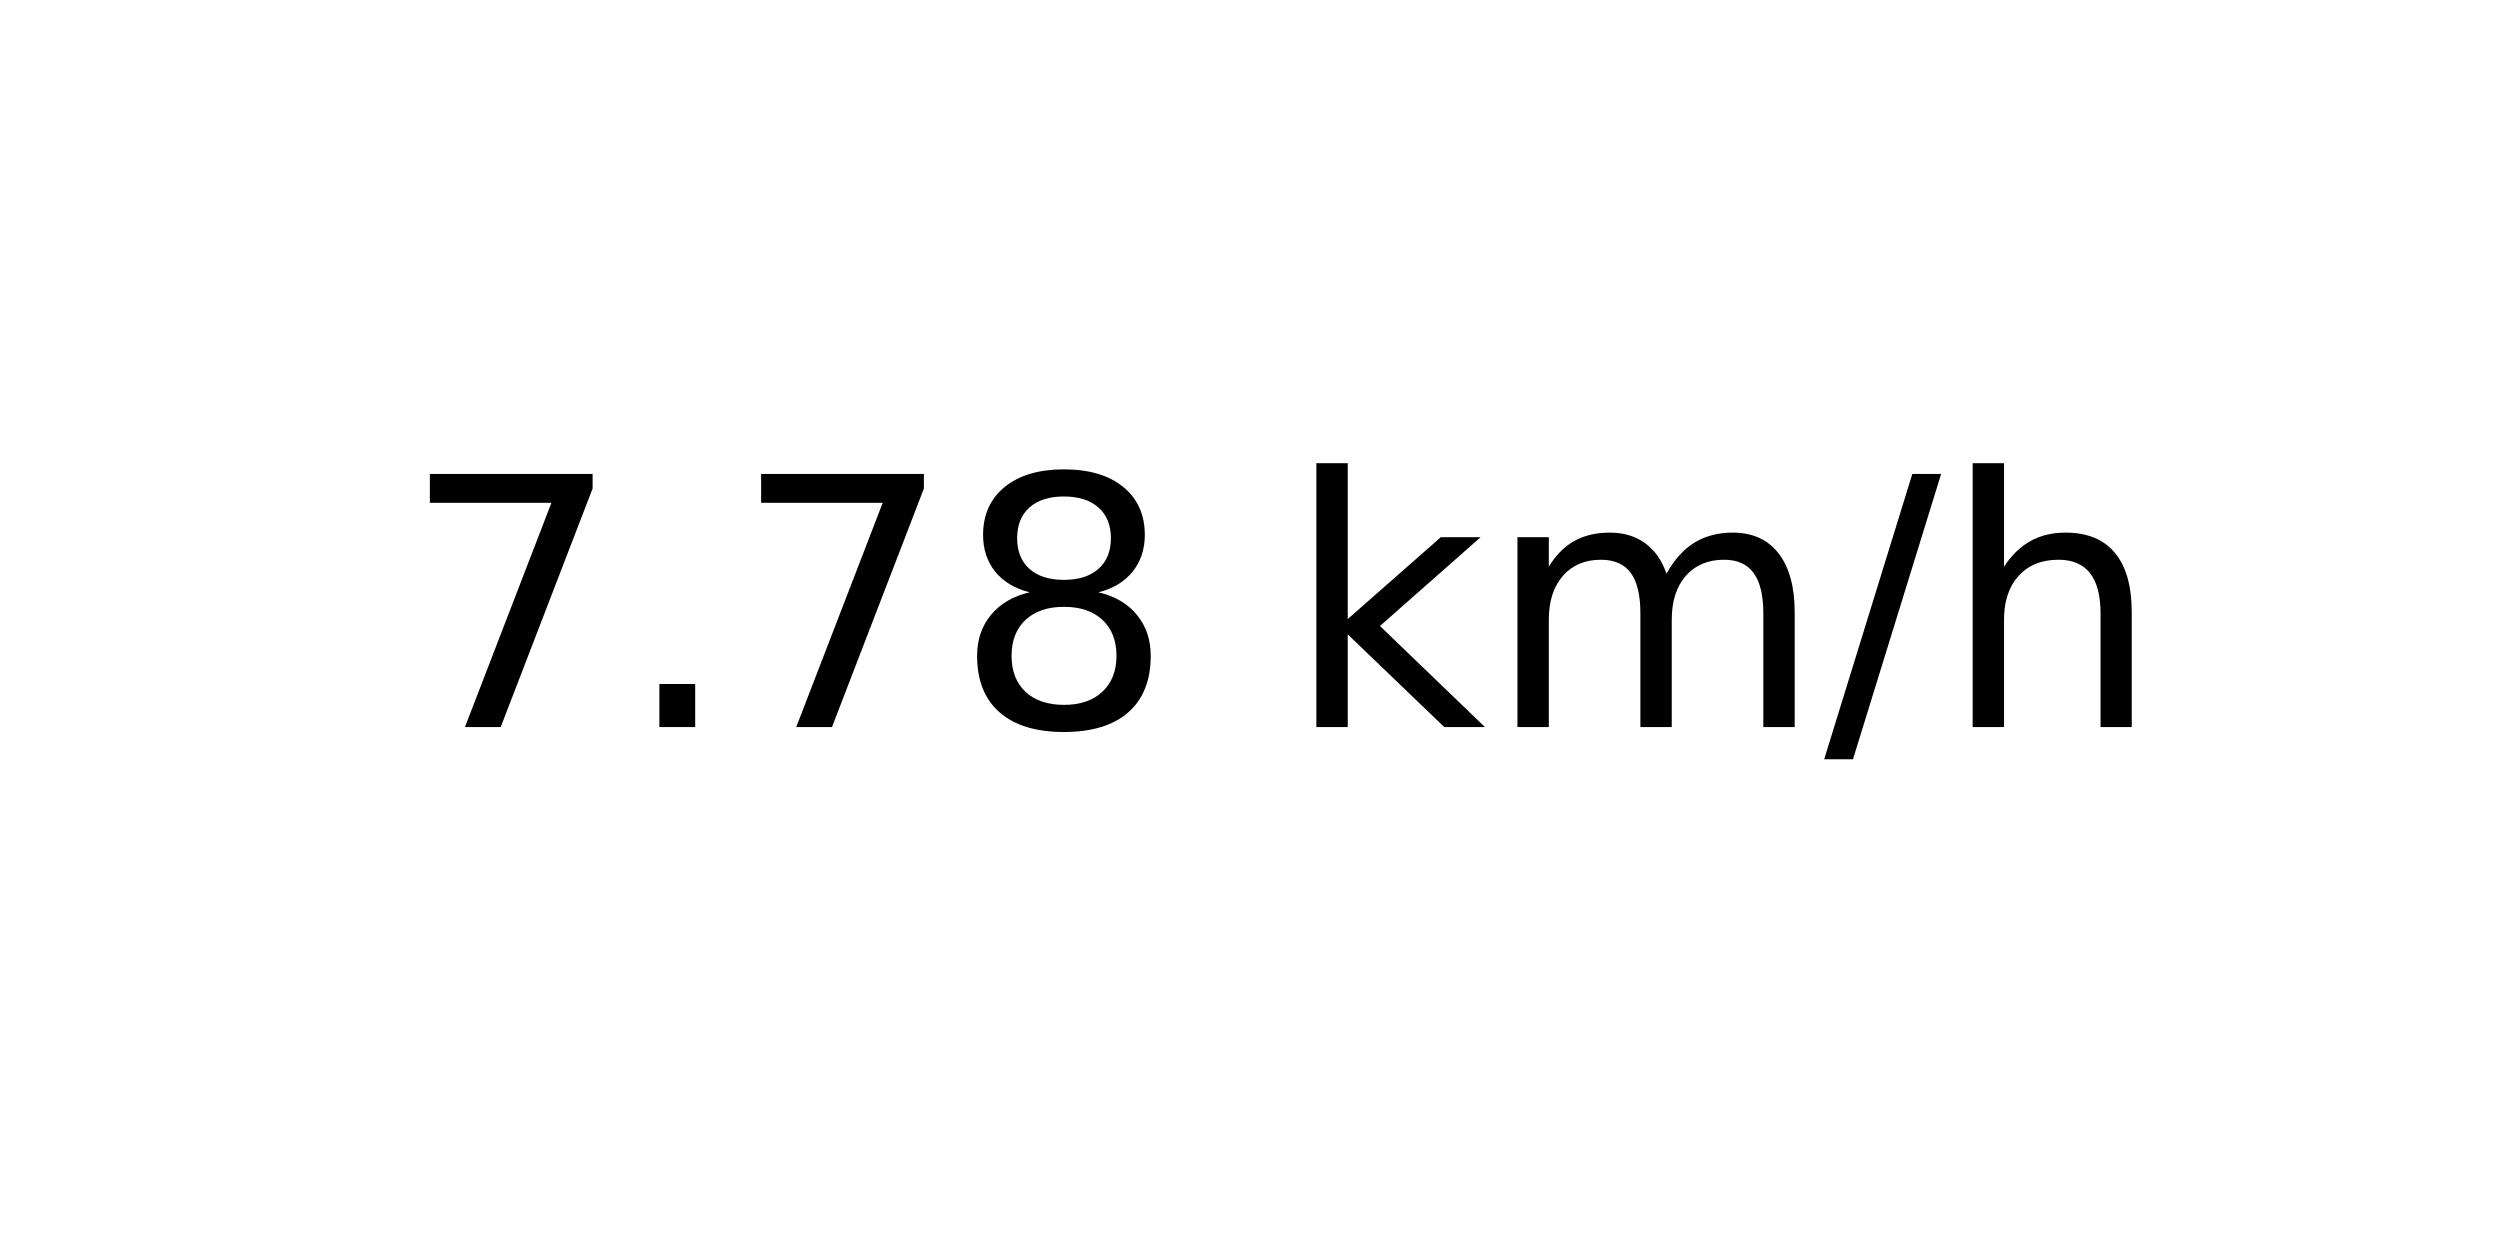
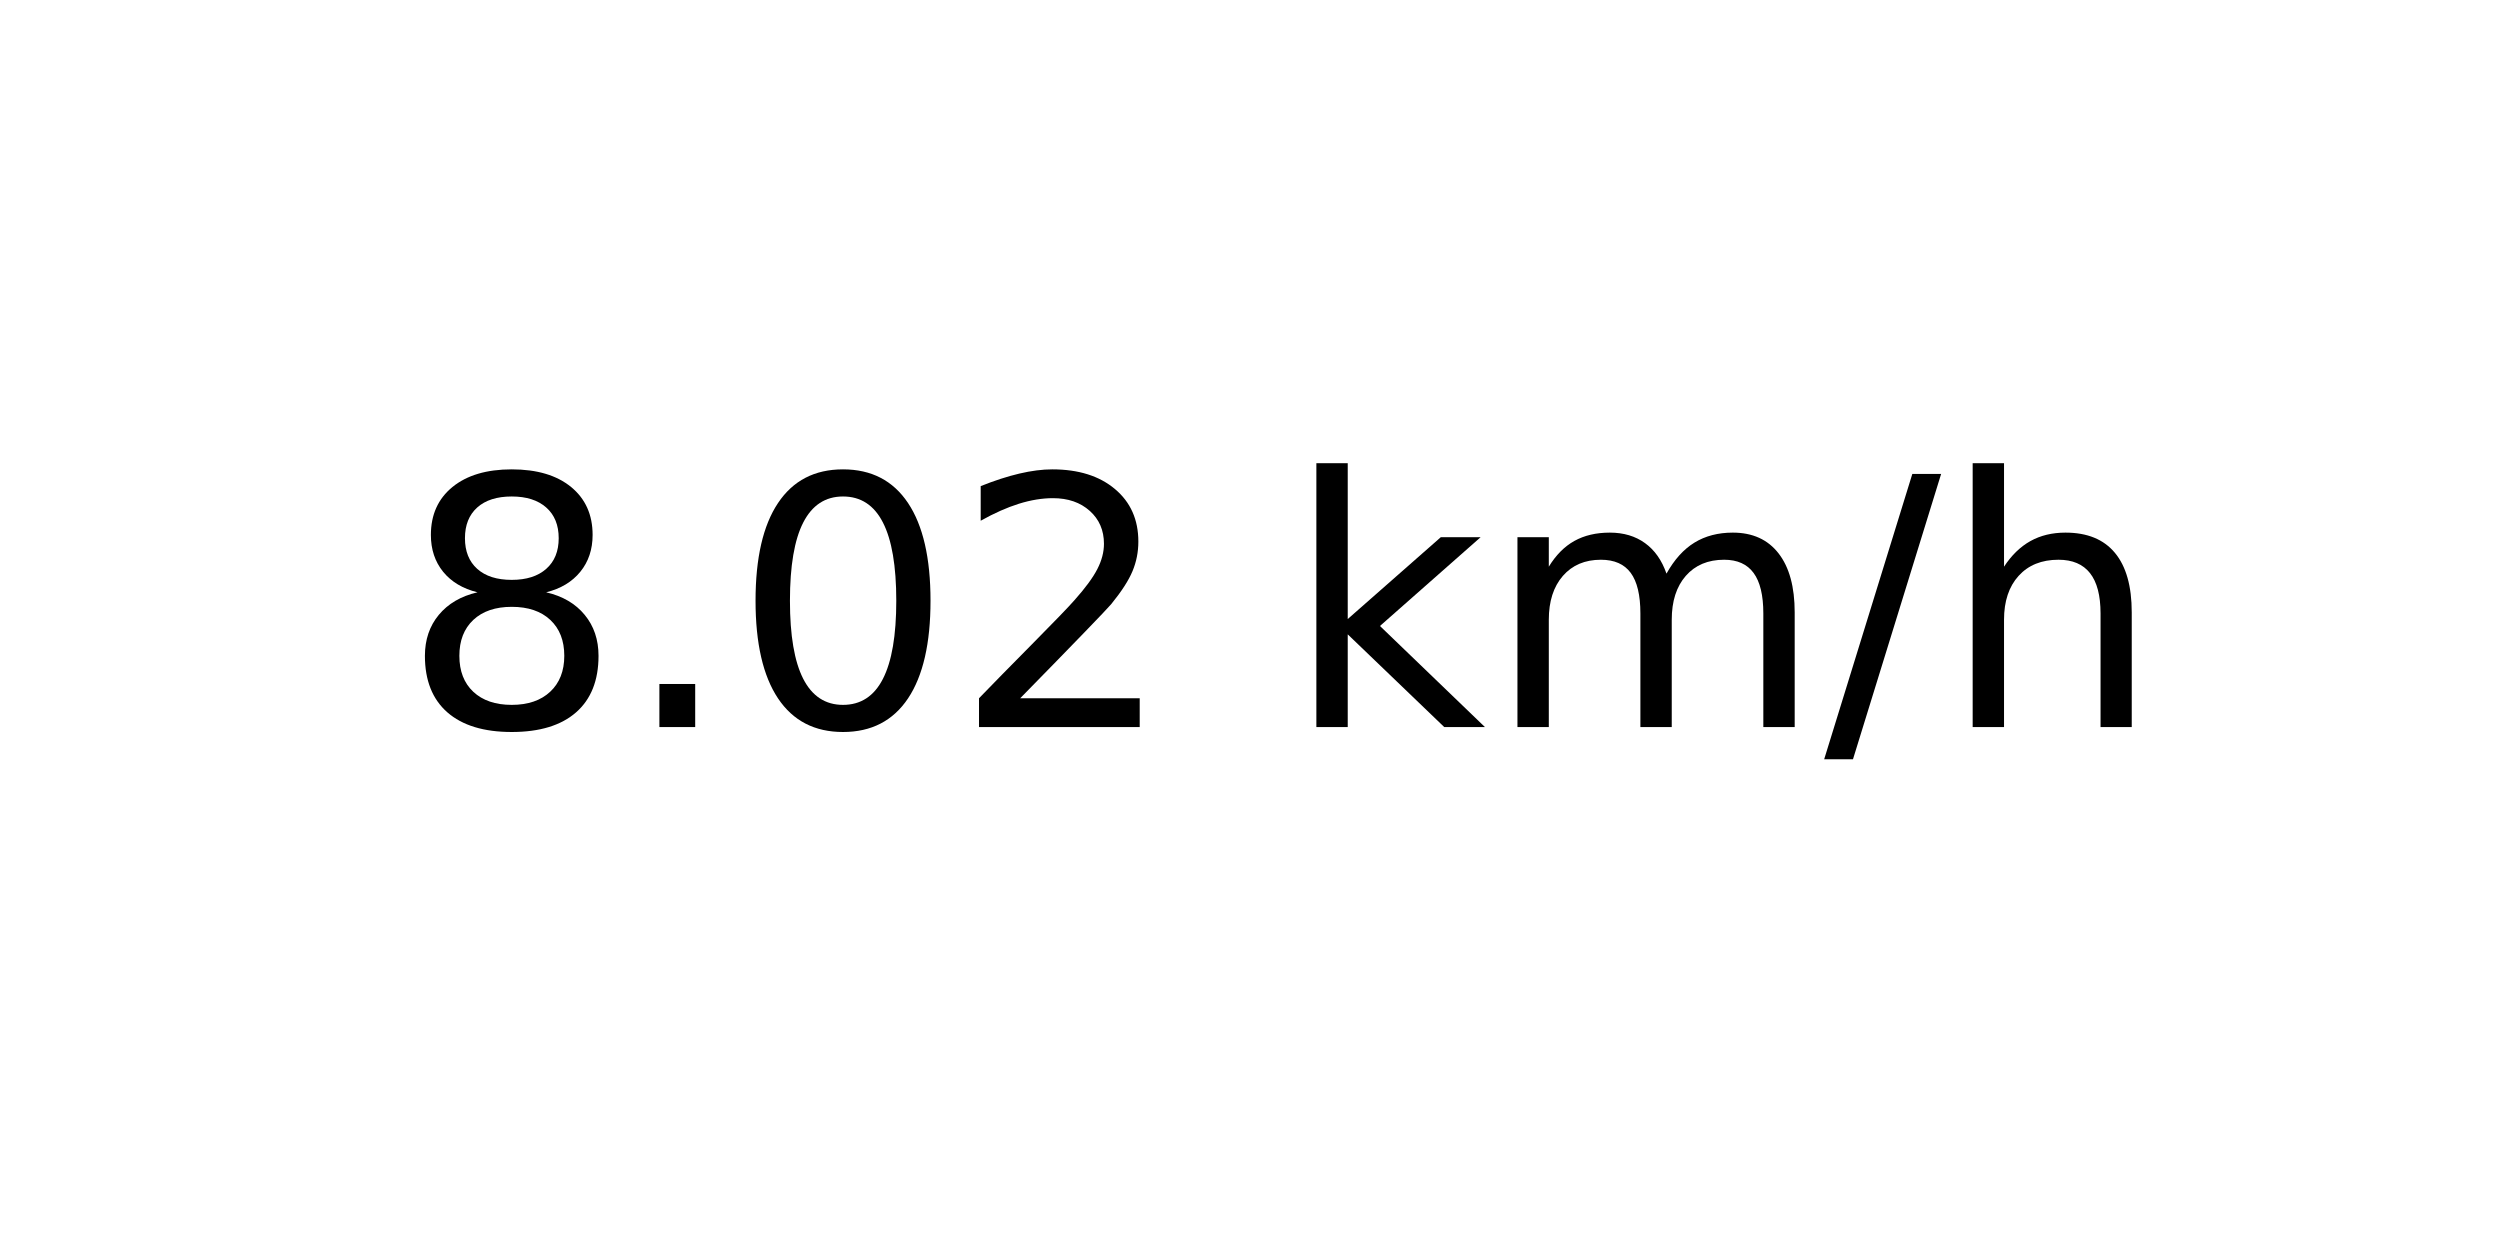
<svg xmlns="http://www.w3.org/2000/svg" xmlns:xlink="http://www.w3.org/1999/xlink" width="72pt" height="36pt" viewBox="0 0 72 36" version="1.1">
  <defs>
    <style type="text/css">*{stroke-linejoin: round; stroke-linecap: butt}</style>
  </defs>
  <g id="figure_1">
    <g id="axes_1">
      <g id="text_1">
        <g transform="translate(11.55937 20.93937) scale(0.1 -0.1)">
          <defs>
-             <path id="DejaVuSans-37" d="M 525 4666  L 3525 4666  L 3525 4397  L 1831 0  L 1172 0  L 2766 4134  L 525 4134  L 525 4666  z " transform="scale(0.015625)" />
+             <path id="DejaVuSans-38" d="M 2034 2216  Q 1584 2216 1326 1975  Q 1069 1734 1069 1313  Q 1069 891 1326 650  Q 1584 409 2034 409  Q 2484 409 2743 651  Q 3003 894 3003 1313  Q 3003 1734 2745 1975  Q 2488 2216 2034 2216  z M 1403 2484  Q 997 2584 770 2862  Q 544 3141 544 3541  Q 544 4100 942 4425  Q 1341 4750 2034 4750  Q 2731 4750 3128 4425  Q 3525 4100 3525 3541  Q 3525 3141 3298 2862  Q 3072 2584 2669 2484  Q 3125 2378 3379 2068  Q 3634 1759 3634 1313  Q 3634 634 3220 271  Q 2806 -91 2034 -91  Q 1263 -91 848 271  Q 434 634 434 1313  Q 434 1759 690 2068  Q 947 2378 1403 2484  z M 1172 3481  Q 1172 3119 1398 2916  Q 1625 2713 2034 2713  Q 2441 2713 2670 2916  Q 2900 3119 2900 3481  Q 2900 3844 2670 4047  Q 2441 4250 2034 4250  Q 1625 4250 1398 4047  Q 1172 3844 1172 3481  z " transform="scale(0.015625)" />
            <path id="DejaVuSans-2e" d="M 684 794  L 1344 794  L 1344 0  L 684 0  L 684 794  z " transform="scale(0.015625)" />
-             <path id="DejaVuSans-38" d="M 2034 2216  Q 1584 2216 1326 1975  Q 1069 1734 1069 1313  Q 1069 891 1326 650  Q 1584 409 2034 409  Q 2484 409 2743 651  Q 3003 894 3003 1313  Q 3003 1734 2745 1975  Q 2488 2216 2034 2216  z M 1403 2484  Q 997 2584 770 2862  Q 544 3141 544 3541  Q 544 4100 942 4425  Q 1341 4750 2034 4750  Q 2731 4750 3128 4425  Q 3525 4100 3525 3541  Q 3525 3141 3298 2862  Q 3072 2584 2669 2484  Q 3125 2378 3379 2068  Q 3634 1759 3634 1313  Q 3634 634 3220 271  Q 2806 -91 2034 -91  Q 1263 -91 848 271  Q 434 634 434 1313  Q 434 1759 690 2068  Q 947 2378 1403 2484  z M 1172 3481  Q 1172 3119 1398 2916  Q 1625 2713 2034 2713  Q 2441 2713 2670 2916  Q 2900 3119 2900 3481  Q 2900 3844 2670 4047  Q 2441 4250 2034 4250  Q 1625 4250 1398 4047  Q 1172 3844 1172 3481  z " transform="scale(0.015625)" />
+             <path id="DejaVuSans-30" d="M 2034 4250  Q 1547 4250 1301 3770  Q 1056 3291 1056 2328  Q 1056 1369 1301 889  Q 1547 409 2034 409  Q 2525 409 2770 889  Q 3016 1369 3016 2328  Q 3016 3291 2770 3770  Q 2525 4250 2034 4250  z M 2034 4750  Q 2819 4750 3233 4129  Q 3647 3509 3647 2328  Q 3647 1150 3233 529  Q 2819 -91 2034 -91  Q 1250 -91 836 529  Q 422 1150 422 2328  Q 422 3509 836 4129  Q 1250 4750 2034 4750  z " transform="scale(0.015625)" />
+             <path id="DejaVuSans-32" d="M 1228 531  L 3431 531  L 3431 0  L 469 0  L 469 531  Q 828 903 1448 1529  Q 2069 2156 2228 2338  Q 2531 2678 2651 2914  Q 2772 3150 2772 3378  Q 2772 3750 2511 3984  Q 2250 4219 1831 4219  Q 1534 4219 1204 4116  Q 875 4013 500 3803  L 500 4441  Q 881 4594 1212 4672  Q 1544 4750 1819 4750  Q 2544 4750 2975 4387  Q 3406 4025 3406 3419  Q 3406 3131 3298 2873  Q 3191 2616 2906 2266  Q 2828 2175 2409 1742  Q 1991 1309 1228 531  z " transform="scale(0.015625)" />
            <path id="DejaVuSans-20" transform="scale(0.015625)" />
            <path id="DejaVuSans-6b" d="M 581 4863  L 1159 4863  L 1159 1991  L 2875 3500  L 3609 3500  L 1753 1863  L 3688 0  L 2938 0  L 1159 1709  L 1159 0  L 581 0  L 581 4863  z " transform="scale(0.015625)" />
            <path id="DejaVuSans-6d" d="M 3328 2828  Q 3544 3216 3844 3400  Q 4144 3584 4550 3584  Q 5097 3584 5394 3201  Q 5691 2819 5691 2113  L 5691 0  L 5113 0  L 5113 2094  Q 5113 2597 4934 2840  Q 4756 3084 4391 3084  Q 3944 3084 3684 2787  Q 3425 2491 3425 1978  L 3425 0  L 2847 0  L 2847 2094  Q 2847 2600 2669 2842  Q 2491 3084 2119 3084  Q 1678 3084 1418 2786  Q 1159 2488 1159 1978  L 1159 0  L 581 0  L 581 3500  L 1159 3500  L 1159 2956  Q 1356 3278 1631 3431  Q 1906 3584 2284 3584  Q 2666 3584 2933 3390  Q 3200 3197 3328 2828  z " transform="scale(0.015625)" />
            <path id="DejaVuSans-2f" d="M 1625 4666  L 2156 4666  L 531 -594  L 0 -594  L 1625 4666  z " transform="scale(0.015625)" />
            <path id="DejaVuSans-68" d="M 3513 2113  L 3513 0  L 2938 0  L 2938 2094  Q 2938 2591 2744 2837  Q 2550 3084 2163 3084  Q 1697 3084 1428 2787  Q 1159 2491 1159 1978  L 1159 0  L 581 0  L 581 4863  L 1159 4863  L 1159 2956  Q 1366 3272 1645 3428  Q 1925 3584 2291 3584  Q 2894 3584 3203 3211  Q 3513 2838 3513 2113  z " transform="scale(0.015625)" />
          </defs>
-           <use xlink:href="#DejaVuSans-37" />
+           <use xlink:href="#DejaVuSans-38" />
          <use xlink:href="#DejaVuSans-2e" x="63.623" />
-           <use xlink:href="#DejaVuSans-37" x="95.41" />
-           <use xlink:href="#DejaVuSans-38" x="159.033" />
+           <use xlink:href="#DejaVuSans-30" x="95.41" />
+           <use xlink:href="#DejaVuSans-32" x="159.033" />
          <use xlink:href="#DejaVuSans-20" x="222.656" />
          <use xlink:href="#DejaVuSans-6b" x="254.443" />
          <use xlink:href="#DejaVuSans-6d" x="312.354" />
          <use xlink:href="#DejaVuSans-2f" x="409.766" />
          <use xlink:href="#DejaVuSans-68" x="443.457" />
        </g>
      </g>
    </g>
  </g>
</svg>
